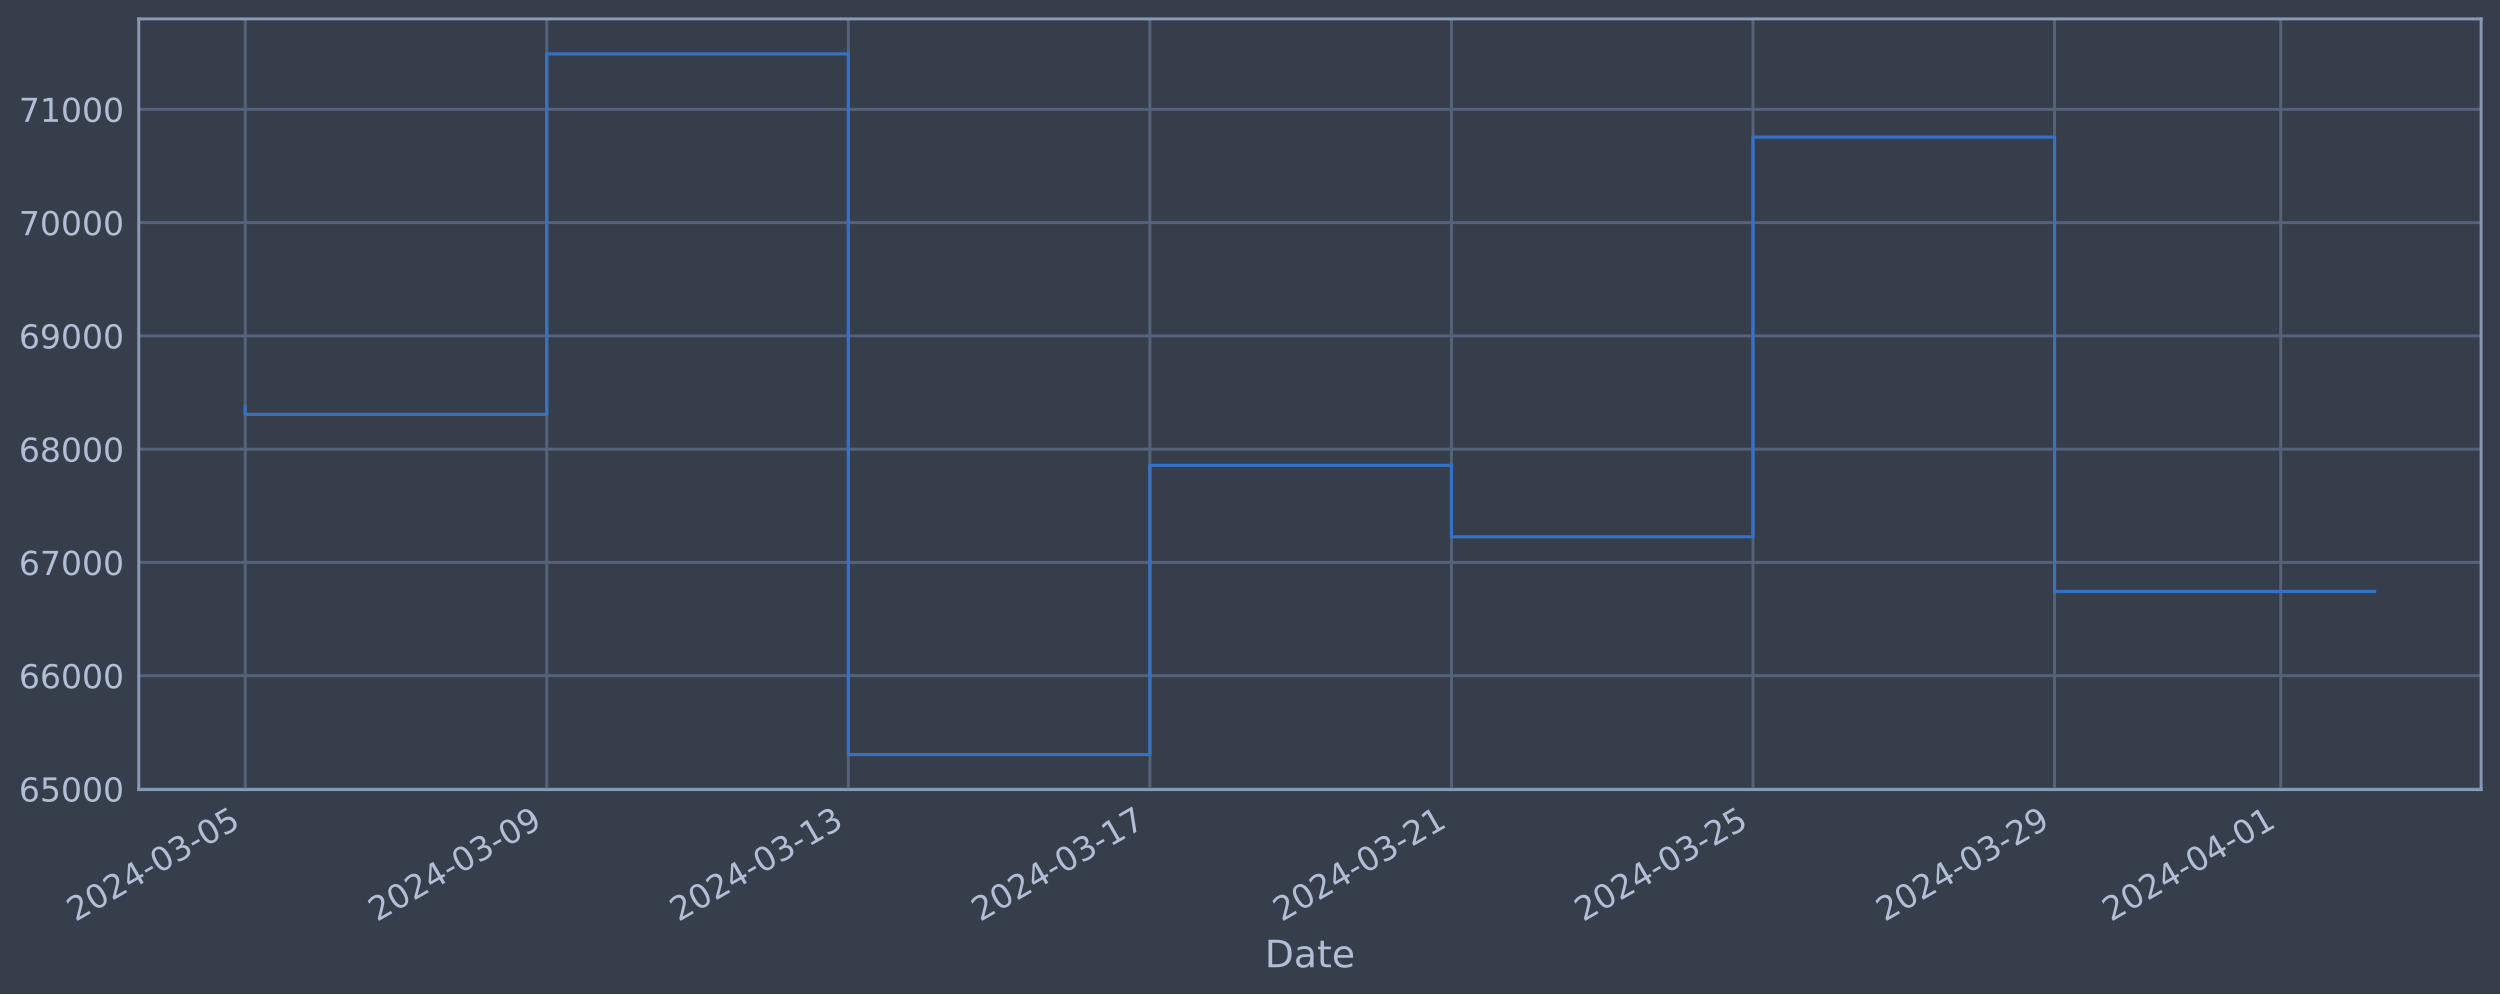
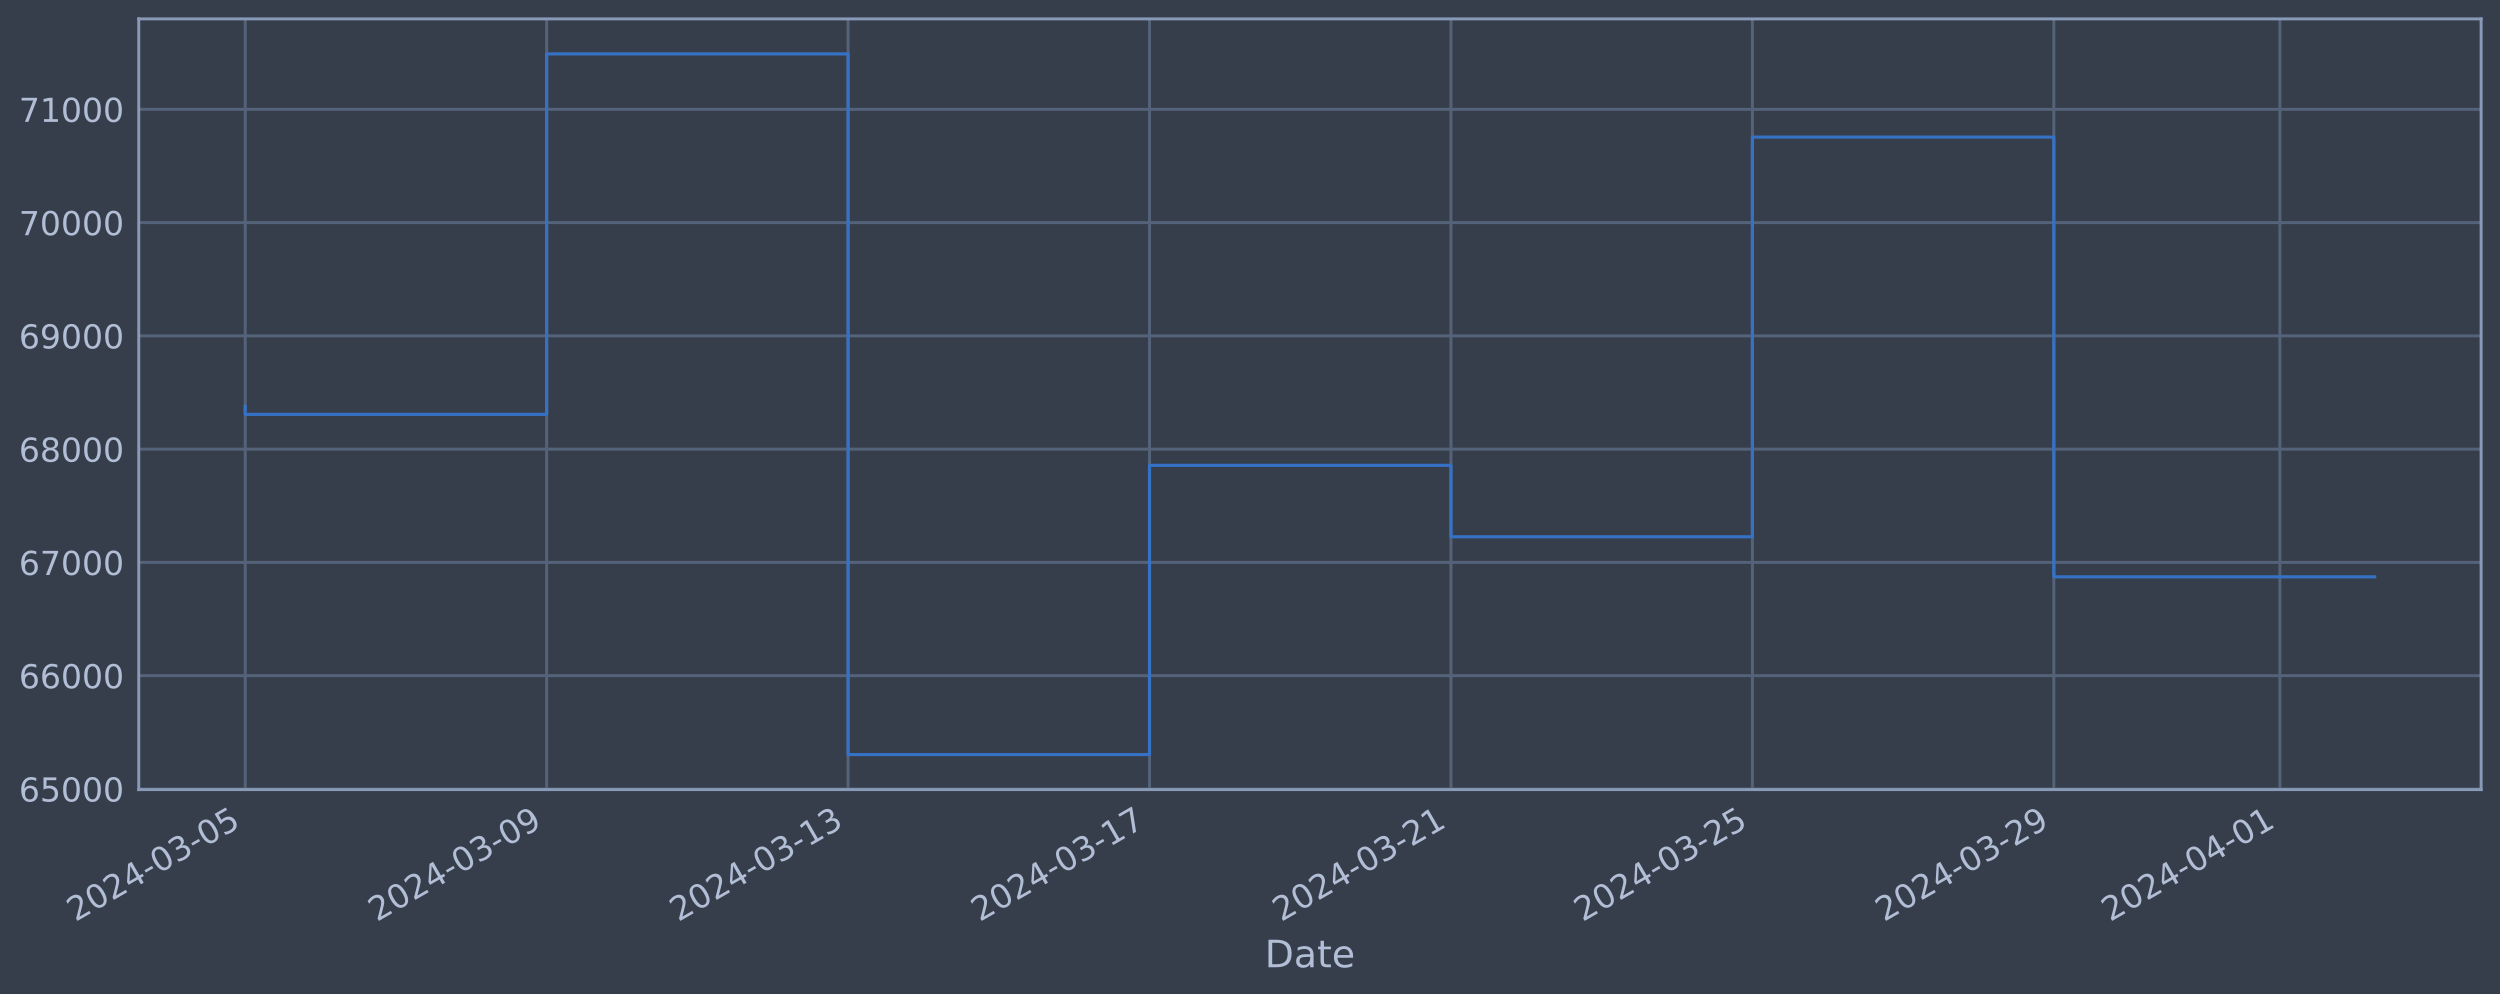
<svg xmlns="http://www.w3.org/2000/svg" xmlns:xlink="http://www.w3.org/1999/xlink" width="952.884pt" height="378.87pt" viewBox="0 0 952.884 378.87" version="1.1">
  <defs>
    <style type="text/css">*{stroke-linejoin: round; stroke-linecap: butt}</style>
  </defs>
  <g id="figure_1">
    <g id="patch_1">
      <path d="M 0 378.87  L 952.884 378.87  L 952.884 0  L 0 0  z " style="fill: #373e4b" />
    </g>
    <g id="axes_1">
      <g id="patch_2">
        <path d="M 52.884 300.96  L 945.684 300.96  L 945.684 7.2  L 52.884 7.2  z " style="fill: #373e4b" />
      </g>
      <g id="matplotlib.axis_1">
        <g id="xtick_1">
          <g id="line2d_1">
-             <path d="M 93.466 300.96  L 93.466 7.2  " clip-path="url(#p06c90e59bb)" style="fill: none; stroke: #546379; stroke-width: 1.12; stroke-linecap: square" />
+             <path d="M 93.466 300.96  L 93.466 7.2  " clip-path="url(#pea1ba80a65)" style="fill: none; stroke: #546379; stroke-width: 1.12; stroke-linecap: square" />
          </g>
          <g id="line2d_2" />
          <g id="text_1">
            <g style="fill: #b1bed6" transform="translate(28.74006 351.4642) rotate(-30) scale(0.126 -0.126)">
              <defs>
                <path id="DejaVuSans-32" d="M 1228 531  L 3431 531  L 3431 0  L 469 0  L 469 531  Q 828 903 1448 1529  Q 2069 2156 2228 2338  Q 2531 2678 2651 2914  Q 2772 3150 2772 3378  Q 2772 3750 2511 3984  Q 2250 4219 1831 4219  Q 1534 4219 1204 4116  Q 875 4013 500 3803  L 500 4441  Q 881 4594 1212 4672  Q 1544 4750 1819 4750  Q 2544 4750 2975 4387  Q 3406 4025 3406 3419  Q 3406 3131 3298 2873  Q 3191 2616 2906 2266  Q 2828 2175 2409 1742  Q 1991 1309 1228 531  z " transform="scale(0.015625)" />
                <path id="DejaVuSans-30" d="M 2034 4250  Q 1547 4250 1301 3770  Q 1056 3291 1056 2328  Q 1056 1369 1301 889  Q 1547 409 2034 409  Q 2525 409 2770 889  Q 3016 1369 3016 2328  Q 3016 3291 2770 3770  Q 2525 4250 2034 4250  z M 2034 4750  Q 2819 4750 3233 4129  Q 3647 3509 3647 2328  Q 3647 1150 3233 529  Q 2819 -91 2034 -91  Q 1250 -91 836 529  Q 422 1150 422 2328  Q 422 3509 836 4129  Q 1250 4750 2034 4750  z " transform="scale(0.015625)" />
                <path id="DejaVuSans-34" d="M 2419 4116  L 825 1625  L 2419 1625  L 2419 4116  z M 2253 4666  L 3047 4666  L 3047 1625  L 3713 1625  L 3713 1100  L 3047 1100  L 3047 0  L 2419 0  L 2419 1100  L 313 1100  L 313 1709  L 2253 4666  z " transform="scale(0.015625)" />
                <path id="DejaVuSans-2d" d="M 313 2009  L 1997 2009  L 1997 1497  L 313 1497  L 313 2009  z " transform="scale(0.015625)" />
                <path id="DejaVuSans-33" d="M 2597 2516  Q 3050 2419 3304 2112  Q 3559 1806 3559 1356  Q 3559 666 3084 287  Q 2609 -91 1734 -91  Q 1441 -91 1130 -33  Q 819 25 488 141  L 488 750  Q 750 597 1062 519  Q 1375 441 1716 441  Q 2309 441 2620 675  Q 2931 909 2931 1356  Q 2931 1769 2642 2001  Q 2353 2234 1838 2234  L 1294 2234  L 1294 2753  L 1863 2753  Q 2328 2753 2575 2939  Q 2822 3125 2822 3475  Q 2822 3834 2567 4026  Q 2313 4219 1838 4219  Q 1578 4219 1281 4162  Q 984 4106 628 3988  L 628 4550  Q 988 4650 1302 4700  Q 1616 4750 1894 4750  Q 2613 4750 3031 4423  Q 3450 4097 3450 3541  Q 3450 3153 3228 2886  Q 3006 2619 2597 2516  z " transform="scale(0.015625)" />
                <path id="DejaVuSans-35" d="M 691 4666  L 3169 4666  L 3169 4134  L 1269 4134  L 1269 2991  Q 1406 3038 1543 3061  Q 1681 3084 1819 3084  Q 2600 3084 3056 2656  Q 3513 2228 3513 1497  Q 3513 744 3044 326  Q 2575 -91 1722 -91  Q 1428 -91 1123 -41  Q 819 9 494 109  L 494 744  Q 775 591 1075 516  Q 1375 441 1709 441  Q 2250 441 2565 725  Q 2881 1009 2881 1497  Q 2881 1984 2565 2268  Q 2250 2553 1709 2553  Q 1456 2553 1204 2497  Q 953 2441 691 2322  L 691 4666  z " transform="scale(0.015625)" />
              </defs>
              <use xlink:href="#DejaVuSans-32" />
              <use xlink:href="#DejaVuSans-30" x="63.623" />
              <use xlink:href="#DejaVuSans-32" x="127.246" />
              <use xlink:href="#DejaVuSans-34" x="190.869" />
              <use xlink:href="#DejaVuSans-2d" x="254.492" />
              <use xlink:href="#DejaVuSans-30" x="290.576" />
              <use xlink:href="#DejaVuSans-33" x="354.199" />
              <use xlink:href="#DejaVuSans-2d" x="417.822" />
              <use xlink:href="#DejaVuSans-30" x="453.906" />
              <use xlink:href="#DejaVuSans-35" x="517.529" />
            </g>
          </g>
        </g>
        <g id="xtick_2">
          <g id="line2d_3">
-             <path d="M 208.404 300.96  L 208.404 7.2  " clip-path="url(#p06c90e59bb)" style="fill: none; stroke: #546379; stroke-width: 1.12; stroke-linecap: square" />
+             <path d="M 208.358 300.96  L 208.358 7.2  " clip-path="url(#pea1ba80a65)" style="fill: none; stroke: #546379; stroke-width: 1.12; stroke-linecap: square" />
          </g>
          <g id="line2d_4" />
          <g id="text_2">
-             <g style="fill: #b1bed6" transform="translate(143.6788 351.4642) rotate(-30) scale(0.126 -0.126)">
+             <g style="fill: #b1bed6" transform="translate(143.6327 351.4642) rotate(-30) scale(0.126 -0.126)">
              <defs>
                <path id="DejaVuSans-39" d="M 703 97  L 703 672  Q 941 559 1184 500  Q 1428 441 1663 441  Q 2288 441 2617 861  Q 2947 1281 2994 2138  Q 2813 1869 2534 1725  Q 2256 1581 1919 1581  Q 1219 1581 811 2004  Q 403 2428 403 3163  Q 403 3881 828 4315  Q 1253 4750 1959 4750  Q 2769 4750 3195 4129  Q 3622 3509 3622 2328  Q 3622 1225 3098 567  Q 2575 -91 1691 -91  Q 1453 -91 1209 -44  Q 966 3 703 97  z M 1959 2075  Q 2384 2075 2632 2365  Q 2881 2656 2881 3163  Q 2881 3666 2632 3958  Q 2384 4250 1959 4250  Q 1534 4250 1286 3958  Q 1038 3666 1038 3163  Q 1038 2656 1286 2365  Q 1534 2075 1959 2075  z " transform="scale(0.015625)" />
              </defs>
              <use xlink:href="#DejaVuSans-32" />
              <use xlink:href="#DejaVuSans-30" x="63.623" />
              <use xlink:href="#DejaVuSans-32" x="127.246" />
              <use xlink:href="#DejaVuSans-34" x="190.869" />
              <use xlink:href="#DejaVuSans-2d" x="254.492" />
              <use xlink:href="#DejaVuSans-30" x="290.576" />
              <use xlink:href="#DejaVuSans-33" x="354.199" />
              <use xlink:href="#DejaVuSans-2d" x="417.822" />
              <use xlink:href="#DejaVuSans-30" x="453.906" />
              <use xlink:href="#DejaVuSans-39" x="517.529" />
            </g>
          </g>
        </g>
        <g id="xtick_3">
          <g id="line2d_5">
-             <path d="M 323.343 300.96  L 323.343 7.2  " clip-path="url(#p06c90e59bb)" style="fill: none; stroke: #546379; stroke-width: 1.12; stroke-linecap: square" />
+             <path d="M 323.251 300.96  L 323.251 7.2  " clip-path="url(#pea1ba80a65)" style="fill: none; stroke: #546379; stroke-width: 1.12; stroke-linecap: square" />
          </g>
          <g id="line2d_6" />
          <g id="text_3">
-             <g style="fill: #b1bed6" transform="translate(258.6175 351.4642) rotate(-30) scale(0.126 -0.126)">
+             <g style="fill: #b1bed6" transform="translate(258.5252 351.4642) rotate(-30) scale(0.126 -0.126)">
              <defs>
                <path id="DejaVuSans-31" d="M 794 531  L 1825 531  L 1825 4091  L 703 3866  L 703 4441  L 1819 4666  L 2450 4666  L 2450 531  L 3481 531  L 3481 0  L 794 0  L 794 531  z " transform="scale(0.015625)" />
              </defs>
              <use xlink:href="#DejaVuSans-32" />
              <use xlink:href="#DejaVuSans-30" x="63.623" />
              <use xlink:href="#DejaVuSans-32" x="127.246" />
              <use xlink:href="#DejaVuSans-34" x="190.869" />
              <use xlink:href="#DejaVuSans-2d" x="254.492" />
              <use xlink:href="#DejaVuSans-30" x="290.576" />
              <use xlink:href="#DejaVuSans-33" x="354.199" />
              <use xlink:href="#DejaVuSans-2d" x="417.822" />
              <use xlink:href="#DejaVuSans-31" x="453.906" />
              <use xlink:href="#DejaVuSans-33" x="517.529" />
            </g>
          </g>
        </g>
        <g id="xtick_4">
          <g id="line2d_7">
-             <path d="M 438.282 300.96  L 438.282 7.2  " clip-path="url(#p06c90e59bb)" style="fill: none; stroke: #546379; stroke-width: 1.12; stroke-linecap: square" />
+             <path d="M 438.143 300.96  L 438.143 7.2  " clip-path="url(#pea1ba80a65)" style="fill: none; stroke: #546379; stroke-width: 1.12; stroke-linecap: square" />
          </g>
          <g id="line2d_8" />
          <g id="text_4">
-             <g style="fill: #b1bed6" transform="translate(373.5562 351.4642) rotate(-30) scale(0.126 -0.126)">
+             <g style="fill: #b1bed6" transform="translate(373.4178 351.4642) rotate(-30) scale(0.126 -0.126)">
              <defs>
                <path id="DejaVuSans-37" d="M 525 4666  L 3525 4666  L 3525 4397  L 1831 0  L 1172 0  L 2766 4134  L 525 4134  L 525 4666  z " transform="scale(0.015625)" />
              </defs>
              <use xlink:href="#DejaVuSans-32" />
              <use xlink:href="#DejaVuSans-30" x="63.623" />
              <use xlink:href="#DejaVuSans-32" x="127.246" />
              <use xlink:href="#DejaVuSans-34" x="190.869" />
              <use xlink:href="#DejaVuSans-2d" x="254.492" />
              <use xlink:href="#DejaVuSans-30" x="290.576" />
              <use xlink:href="#DejaVuSans-33" x="354.199" />
              <use xlink:href="#DejaVuSans-2d" x="417.822" />
              <use xlink:href="#DejaVuSans-31" x="453.906" />
              <use xlink:href="#DejaVuSans-37" x="517.529" />
            </g>
          </g>
        </g>
        <g id="xtick_5">
          <g id="line2d_9">
-             <path d="M 553.22 300.96  L 553.22 7.2  " clip-path="url(#p06c90e59bb)" style="fill: none; stroke: #546379; stroke-width: 1.12; stroke-linecap: square" />
+             <path d="M 553.036 300.96  L 553.036 7.2  " clip-path="url(#pea1ba80a65)" style="fill: none; stroke: #546379; stroke-width: 1.12; stroke-linecap: square" />
          </g>
          <g id="line2d_10" />
          <g id="text_5">
-             <g style="fill: #b1bed6" transform="translate(488.495 351.4642) rotate(-30) scale(0.126 -0.126)">
+             <g style="fill: #b1bed6" transform="translate(488.3104 351.4642) rotate(-30) scale(0.126 -0.126)">
              <use xlink:href="#DejaVuSans-32" />
              <use xlink:href="#DejaVuSans-30" x="63.623" />
              <use xlink:href="#DejaVuSans-32" x="127.246" />
              <use xlink:href="#DejaVuSans-34" x="190.869" />
              <use xlink:href="#DejaVuSans-2d" x="254.492" />
              <use xlink:href="#DejaVuSans-30" x="290.576" />
              <use xlink:href="#DejaVuSans-33" x="354.199" />
              <use xlink:href="#DejaVuSans-2d" x="417.822" />
              <use xlink:href="#DejaVuSans-32" x="453.906" />
              <use xlink:href="#DejaVuSans-31" x="517.529" />
            </g>
          </g>
        </g>
        <g id="xtick_6">
          <g id="line2d_11">
-             <path d="M 668.159 300.96  L 668.159 7.2  " clip-path="url(#p06c90e59bb)" style="fill: none; stroke: #546379; stroke-width: 1.12; stroke-linecap: square" />
+             <path d="M 667.929 300.96  L 667.929 7.2  " clip-path="url(#pea1ba80a65)" style="fill: none; stroke: #546379; stroke-width: 1.12; stroke-linecap: square" />
          </g>
          <g id="line2d_12" />
          <g id="text_6">
-             <g style="fill: #b1bed6" transform="translate(603.4337 351.4642) rotate(-30) scale(0.126 -0.126)">
+             <g style="fill: #b1bed6" transform="translate(603.203 351.4642) rotate(-30) scale(0.126 -0.126)">
              <use xlink:href="#DejaVuSans-32" />
              <use xlink:href="#DejaVuSans-30" x="63.623" />
              <use xlink:href="#DejaVuSans-32" x="127.246" />
              <use xlink:href="#DejaVuSans-34" x="190.869" />
              <use xlink:href="#DejaVuSans-2d" x="254.492" />
              <use xlink:href="#DejaVuSans-30" x="290.576" />
              <use xlink:href="#DejaVuSans-33" x="354.199" />
              <use xlink:href="#DejaVuSans-2d" x="417.822" />
              <use xlink:href="#DejaVuSans-32" x="453.906" />
              <use xlink:href="#DejaVuSans-35" x="517.529" />
            </g>
          </g>
        </g>
        <g id="xtick_7">
          <g id="line2d_13">
-             <path d="M 783.098 300.96  L 783.098 7.2  " clip-path="url(#p06c90e59bb)" style="fill: none; stroke: #546379; stroke-width: 1.12; stroke-linecap: square" />
+             <path d="M 782.821 300.96  L 782.821 7.2  " clip-path="url(#pea1ba80a65)" style="fill: none; stroke: #546379; stroke-width: 1.12; stroke-linecap: square" />
          </g>
          <g id="line2d_14" />
          <g id="text_7">
-             <g style="fill: #b1bed6" transform="translate(718.3724 351.4642) rotate(-30) scale(0.126 -0.126)">
+             <g style="fill: #b1bed6" transform="translate(718.0956 351.4642) rotate(-30) scale(0.126 -0.126)">
              <use xlink:href="#DejaVuSans-32" />
              <use xlink:href="#DejaVuSans-30" x="63.623" />
              <use xlink:href="#DejaVuSans-32" x="127.246" />
              <use xlink:href="#DejaVuSans-34" x="190.869" />
              <use xlink:href="#DejaVuSans-2d" x="254.492" />
              <use xlink:href="#DejaVuSans-30" x="290.576" />
              <use xlink:href="#DejaVuSans-33" x="354.199" />
              <use xlink:href="#DejaVuSans-2d" x="417.822" />
              <use xlink:href="#DejaVuSans-32" x="453.906" />
              <use xlink:href="#DejaVuSans-39" x="517.529" />
            </g>
          </g>
        </g>
        <g id="xtick_8">
          <g id="line2d_15">
-             <path d="M 869.302 300.96  L 869.302 7.2  " clip-path="url(#p06c90e59bb)" style="fill: none; stroke: #546379; stroke-width: 1.12; stroke-linecap: square" />
+             <path d="M 868.991 300.96  L 868.991 7.2  " clip-path="url(#pea1ba80a65)" style="fill: none; stroke: #546379; stroke-width: 1.12; stroke-linecap: square" />
          </g>
          <g id="line2d_16" />
          <g id="text_8">
-             <g style="fill: #b1bed6" transform="translate(804.5765 351.4642) rotate(-30) scale(0.126 -0.126)">
+             <g style="fill: #b1bed6" transform="translate(804.265 351.4642) rotate(-30) scale(0.126 -0.126)">
              <use xlink:href="#DejaVuSans-32" />
              <use xlink:href="#DejaVuSans-30" x="63.623" />
              <use xlink:href="#DejaVuSans-32" x="127.246" />
              <use xlink:href="#DejaVuSans-34" x="190.869" />
              <use xlink:href="#DejaVuSans-2d" x="254.492" />
              <use xlink:href="#DejaVuSans-30" x="290.576" />
              <use xlink:href="#DejaVuSans-34" x="354.199" />
              <use xlink:href="#DejaVuSans-2d" x="417.822" />
              <use xlink:href="#DejaVuSans-30" x="453.906" />
              <use xlink:href="#DejaVuSans-31" x="517.529" />
            </g>
          </g>
        </g>
        <g id="text_9">
          <g style="fill: #b1bed6" transform="translate(482.0746 368.6753) scale(0.144 -0.144)">
            <defs>
              <path id="DejaVuSans-44" d="M 1259 4147  L 1259 519  L 2022 519  Q 2988 519 3436 956  Q 3884 1394 3884 2338  Q 3884 3275 3436 3711  Q 2988 4147 2022 4147  L 1259 4147  z M 628 4666  L 1925 4666  Q 3281 4666 3915 4102  Q 4550 3538 4550 2338  Q 4550 1131 3912 565  Q 3275 0 1925 0  L 628 0  L 628 4666  z " transform="scale(0.015625)" />
              <path id="DejaVuSans-61" d="M 2194 1759  Q 1497 1759 1228 1600  Q 959 1441 959 1056  Q 959 750 1161 570  Q 1363 391 1709 391  Q 2188 391 2477 730  Q 2766 1069 2766 1631  L 2766 1759  L 2194 1759  z M 3341 1997  L 3341 0  L 2766 0  L 2766 531  Q 2569 213 2275 61  Q 1981 -91 1556 -91  Q 1019 -91 701 211  Q 384 513 384 1019  Q 384 1609 779 1909  Q 1175 2209 1959 2209  L 2766 2209  L 2766 2266  Q 2766 2663 2505 2880  Q 2244 3097 1772 3097  Q 1472 3097 1187 3025  Q 903 2953 641 2809  L 641 3341  Q 956 3463 1253 3523  Q 1550 3584 1831 3584  Q 2591 3584 2966 3190  Q 3341 2797 3341 1997  z " transform="scale(0.015625)" />
              <path id="DejaVuSans-74" d="M 1172 4494  L 1172 3500  L 2356 3500  L 2356 3053  L 1172 3053  L 1172 1153  Q 1172 725 1289 603  Q 1406 481 1766 481  L 2356 481  L 2356 0  L 1766 0  Q 1100 0 847 248  Q 594 497 594 1153  L 594 3053  L 172 3053  L 172 3500  L 594 3500  L 594 4494  L 1172 4494  z " transform="scale(0.015625)" />
              <path id="DejaVuSans-65" d="M 3597 1894  L 3597 1613  L 953 1613  Q 991 1019 1311 708  Q 1631 397 2203 397  Q 2534 397 2845 478  Q 3156 559 3463 722  L 3463 178  Q 3153 47 2828 -22  Q 2503 -91 2169 -91  Q 1331 -91 842 396  Q 353 884 353 1716  Q 353 2575 817 3079  Q 1281 3584 2069 3584  Q 2775 3584 3186 3129  Q 3597 2675 3597 1894  z M 3022 2063  Q 3016 2534 2758 2815  Q 2500 3097 2075 3097  Q 1594 3097 1305 2825  Q 1016 2553 972 2059  L 3022 2063  z " transform="scale(0.015625)" />
            </defs>
            <use xlink:href="#DejaVuSans-44" />
            <use xlink:href="#DejaVuSans-61" x="77.002" />
            <use xlink:href="#DejaVuSans-74" x="138.281" />
            <use xlink:href="#DejaVuSans-65" x="177.49" />
          </g>
        </g>
      </g>
      <g id="matplotlib.axis_2">
        <g id="ytick_1">
          <g id="line2d_17">
-             <path d="M 52.884 300.718  L 945.684 300.718  " clip-path="url(#p06c90e59bb)" style="fill: none; stroke: #546379; stroke-width: 1.12; stroke-linecap: square" />
+             <path d="M 52.884 300.718  L 945.684 300.718  " clip-path="url(#pea1ba80a65)" style="fill: none; stroke: #546379; stroke-width: 1.12; stroke-linecap: square" />
          </g>
          <g id="line2d_18" />
          <g id="text_10">
            <g style="fill: #b1bed6" transform="translate(7.2 305.5049) scale(0.126 -0.126)">
              <defs>
                <path id="DejaVuSans-36" d="M 2113 2584  Q 1688 2584 1439 2293  Q 1191 2003 1191 1497  Q 1191 994 1439 701  Q 1688 409 2113 409  Q 2538 409 2786 701  Q 3034 994 3034 1497  Q 3034 2003 2786 2293  Q 2538 2584 2113 2584  z M 3366 4563  L 3366 3988  Q 3128 4100 2886 4159  Q 2644 4219 2406 4219  Q 1781 4219 1451 3797  Q 1122 3375 1075 2522  Q 1259 2794 1537 2939  Q 1816 3084 2150 3084  Q 2853 3084 3261 2657  Q 3669 2231 3669 1497  Q 3669 778 3244 343  Q 2819 -91 2113 -91  Q 1303 -91 875 529  Q 447 1150 447 2328  Q 447 3434 972 4092  Q 1497 4750 2381 4750  Q 2619 4750 2861 4703  Q 3103 4656 3366 4563  z " transform="scale(0.015625)" />
              </defs>
              <use xlink:href="#DejaVuSans-36" />
              <use xlink:href="#DejaVuSans-35" x="63.623" />
              <use xlink:href="#DejaVuSans-30" x="127.246" />
              <use xlink:href="#DejaVuSans-30" x="190.869" />
              <use xlink:href="#DejaVuSans-30" x="254.492" />
            </g>
          </g>
        </g>
        <g id="ytick_2">
          <g id="line2d_19">
-             <path d="M 52.884 257.544  L 945.684 257.544  " clip-path="url(#p06c90e59bb)" style="fill: none; stroke: #546379; stroke-width: 1.12; stroke-linecap: square" />
+             <path d="M 52.884 257.544  L 945.684 257.544  " clip-path="url(#pea1ba80a65)" style="fill: none; stroke: #546379; stroke-width: 1.12; stroke-linecap: square" />
          </g>
          <g id="line2d_20" />
          <g id="text_11">
            <g style="fill: #b1bed6" transform="translate(7.2 262.331) scale(0.126 -0.126)">
              <use xlink:href="#DejaVuSans-36" />
              <use xlink:href="#DejaVuSans-36" x="63.623" />
              <use xlink:href="#DejaVuSans-30" x="127.246" />
              <use xlink:href="#DejaVuSans-30" x="190.869" />
              <use xlink:href="#DejaVuSans-30" x="254.492" />
            </g>
          </g>
        </g>
        <g id="ytick_3">
          <g id="line2d_21">
-             <path d="M 52.884 214.37  L 945.684 214.37  " clip-path="url(#p06c90e59bb)" style="fill: none; stroke: #546379; stroke-width: 1.12; stroke-linecap: square" />
+             <path d="M 52.884 214.37  L 945.684 214.37  " clip-path="url(#pea1ba80a65)" style="fill: none; stroke: #546379; stroke-width: 1.12; stroke-linecap: square" />
          </g>
          <g id="line2d_22" />
          <g id="text_12">
            <g style="fill: #b1bed6" transform="translate(7.2 219.157) scale(0.126 -0.126)">
              <use xlink:href="#DejaVuSans-36" />
              <use xlink:href="#DejaVuSans-37" x="63.623" />
              <use xlink:href="#DejaVuSans-30" x="127.246" />
              <use xlink:href="#DejaVuSans-30" x="190.869" />
              <use xlink:href="#DejaVuSans-30" x="254.492" />
            </g>
          </g>
        </g>
        <g id="ytick_4">
          <g id="line2d_23">
-             <path d="M 52.884 171.196  L 945.684 171.196  " clip-path="url(#p06c90e59bb)" style="fill: none; stroke: #546379; stroke-width: 1.12; stroke-linecap: square" />
+             <path d="M 52.884 171.196  L 945.684 171.196  " clip-path="url(#pea1ba80a65)" style="fill: none; stroke: #546379; stroke-width: 1.12; stroke-linecap: square" />
          </g>
          <g id="line2d_24" />
          <g id="text_13">
            <g style="fill: #b1bed6" transform="translate(7.2 175.9831) scale(0.126 -0.126)">
              <defs>
                <path id="DejaVuSans-38" d="M 2034 2216  Q 1584 2216 1326 1975  Q 1069 1734 1069 1313  Q 1069 891 1326 650  Q 1584 409 2034 409  Q 2484 409 2743 651  Q 3003 894 3003 1313  Q 3003 1734 2745 1975  Q 2488 2216 2034 2216  z M 1403 2484  Q 997 2584 770 2862  Q 544 3141 544 3541  Q 544 4100 942 4425  Q 1341 4750 2034 4750  Q 2731 4750 3128 4425  Q 3525 4100 3525 3541  Q 3525 3141 3298 2862  Q 3072 2584 2669 2484  Q 3125 2378 3379 2068  Q 3634 1759 3634 1313  Q 3634 634 3220 271  Q 2806 -91 2034 -91  Q 1263 -91 848 271  Q 434 634 434 1313  Q 434 1759 690 2068  Q 947 2378 1403 2484  z M 1172 3481  Q 1172 3119 1398 2916  Q 1625 2713 2034 2713  Q 2441 2713 2670 2916  Q 2900 3119 2900 3481  Q 2900 3844 2670 4047  Q 2441 4250 2034 4250  Q 1625 4250 1398 4047  Q 1172 3844 1172 3481  z " transform="scale(0.015625)" />
              </defs>
              <use xlink:href="#DejaVuSans-36" />
              <use xlink:href="#DejaVuSans-38" x="63.623" />
              <use xlink:href="#DejaVuSans-30" x="127.246" />
              <use xlink:href="#DejaVuSans-30" x="190.869" />
              <use xlink:href="#DejaVuSans-30" x="254.492" />
            </g>
          </g>
        </g>
        <g id="ytick_5">
          <g id="line2d_25">
-             <path d="M 52.884 128.022  L 945.684 128.022  " clip-path="url(#p06c90e59bb)" style="fill: none; stroke: #546379; stroke-width: 1.12; stroke-linecap: square" />
+             <path d="M 52.884 128.022  L 945.684 128.022  " clip-path="url(#pea1ba80a65)" style="fill: none; stroke: #546379; stroke-width: 1.12; stroke-linecap: square" />
          </g>
          <g id="line2d_26" />
          <g id="text_14">
            <g style="fill: #b1bed6" transform="translate(7.2 132.8092) scale(0.126 -0.126)">
              <use xlink:href="#DejaVuSans-36" />
              <use xlink:href="#DejaVuSans-39" x="63.623" />
              <use xlink:href="#DejaVuSans-30" x="127.246" />
              <use xlink:href="#DejaVuSans-30" x="190.869" />
              <use xlink:href="#DejaVuSans-30" x="254.492" />
            </g>
          </g>
        </g>
        <g id="ytick_6">
          <g id="line2d_27">
-             <path d="M 52.884 84.848  L 945.684 84.848  " clip-path="url(#p06c90e59bb)" style="fill: none; stroke: #546379; stroke-width: 1.12; stroke-linecap: square" />
+             <path d="M 52.884 84.848  L 945.684 84.848  " clip-path="url(#pea1ba80a65)" style="fill: none; stroke: #546379; stroke-width: 1.12; stroke-linecap: square" />
          </g>
          <g id="line2d_28" />
          <g id="text_15">
            <g style="fill: #b1bed6" transform="translate(7.2 89.63523) scale(0.126 -0.126)">
              <use xlink:href="#DejaVuSans-37" />
              <use xlink:href="#DejaVuSans-30" x="63.623" />
              <use xlink:href="#DejaVuSans-30" x="127.246" />
              <use xlink:href="#DejaVuSans-30" x="190.869" />
              <use xlink:href="#DejaVuSans-30" x="254.492" />
            </g>
          </g>
        </g>
        <g id="ytick_7">
          <g id="line2d_29">
-             <path d="M 52.884 41.674  L 945.684 41.674  " clip-path="url(#p06c90e59bb)" style="fill: none; stroke: #546379; stroke-width: 1.12; stroke-linecap: square" />
+             <path d="M 52.884 41.674  L 945.684 41.674  " clip-path="url(#pea1ba80a65)" style="fill: none; stroke: #546379; stroke-width: 1.12; stroke-linecap: square" />
          </g>
          <g id="line2d_30" />
          <g id="text_16">
            <g style="fill: #b1bed6" transform="translate(7.2 46.4613) scale(0.126 -0.126)">
              <use xlink:href="#DejaVuSans-37" />
              <use xlink:href="#DejaVuSans-31" x="63.623" />
              <use xlink:href="#DejaVuSans-30" x="127.246" />
              <use xlink:href="#DejaVuSans-30" x="190.869" />
              <use xlink:href="#DejaVuSans-30" x="254.492" />
            </g>
          </g>
        </g>
      </g>
      <g id="line2d_31">
-         <path d="M 93.466 154.891  L 93.466 157.946  L 208.404 157.946  L 208.404 20.553  L 323.343 20.553  L 323.343 287.607  L 438.282 287.607  L 438.282 177.362  L 553.22 177.362  L 553.22 204.598  L 668.159 204.598  L 668.159 52.265  L 783.098 52.265  L 783.098 225.437  L 905.102 225.437  " clip-path="url(#p06c90e59bb)" style="fill: none; stroke: #3572c6; stroke-width: 1.2; stroke-linecap: square" />
+         <path d="M 93.466 154.891  L 93.466 157.946  L 208.358 157.946  L 208.358 20.553  L 323.251 20.553  L 323.251 287.607  L 438.143 287.607  L 438.143 177.362  L 553.036 177.362  L 553.036 204.598  L 667.929 204.598  L 667.929 52.265  L 782.821 52.265  L 782.821 219.869  L 905.102 219.869  " clip-path="url(#pea1ba80a65)" style="fill: none; stroke: #3572c6; stroke-width: 1.2; stroke-linecap: square" />
      </g>
      <g id="patch_3">
        <path d="M 52.884 300.96  L 52.884 7.2  " style="fill: none; stroke: #899ab8; stroke-width: 1.12; stroke-linejoin: miter; stroke-linecap: square" />
      </g>
      <g id="patch_4">
        <path d="M 945.684 300.96  L 945.684 7.2  " style="fill: none; stroke: #899ab8; stroke-width: 1.12; stroke-linejoin: miter; stroke-linecap: square" />
      </g>
      <g id="patch_5">
        <path d="M 52.884 300.96  L 945.684 300.96  " style="fill: none; stroke: #899ab8; stroke-width: 1.12; stroke-linejoin: miter; stroke-linecap: square" />
      </g>
      <g id="patch_6">
        <path d="M 52.884 7.2  L 945.684 7.2  " style="fill: none; stroke: #899ab8; stroke-width: 1.12; stroke-linejoin: miter; stroke-linecap: square" />
      </g>
    </g>
  </g>
  <defs>
-     <clipPath id="p06c90e59bb">
+     <clipPath id="pea1ba80a65">
      <rect x="52.884" y="7.2" width="892.8" height="293.76" />
    </clipPath>
  </defs>
</svg>
